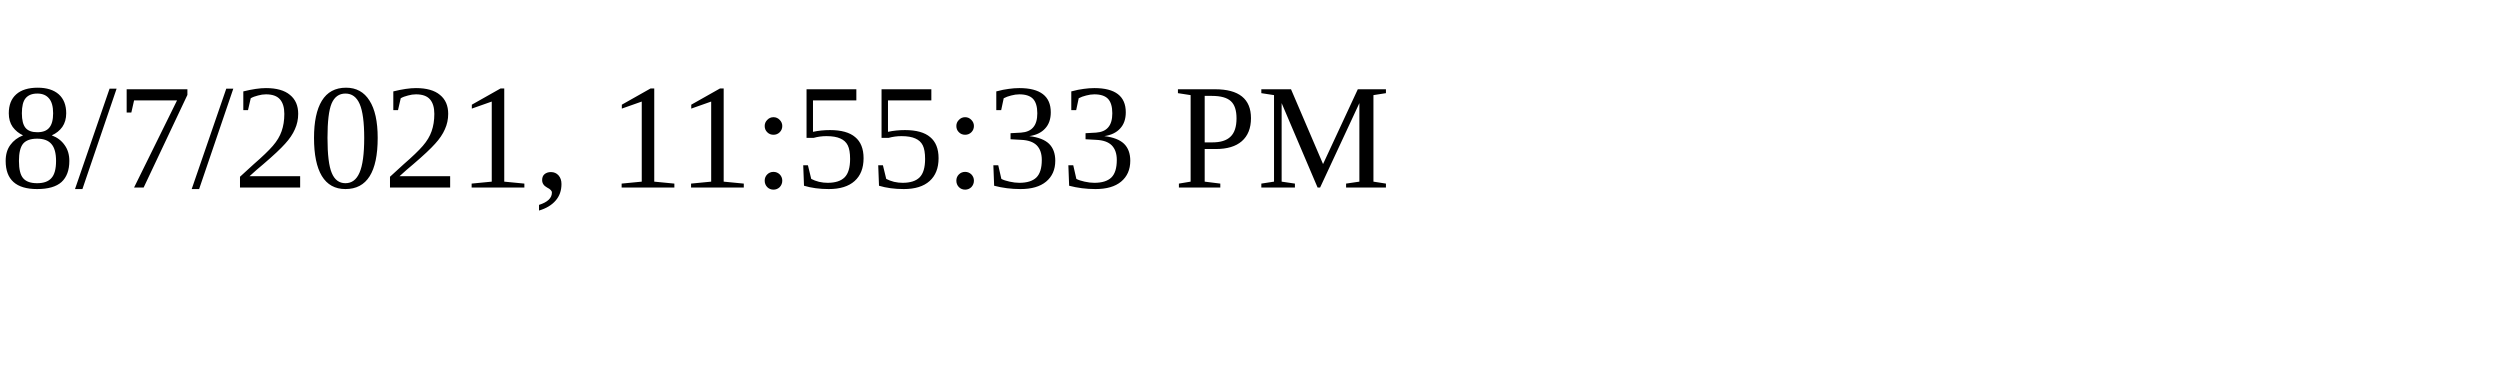
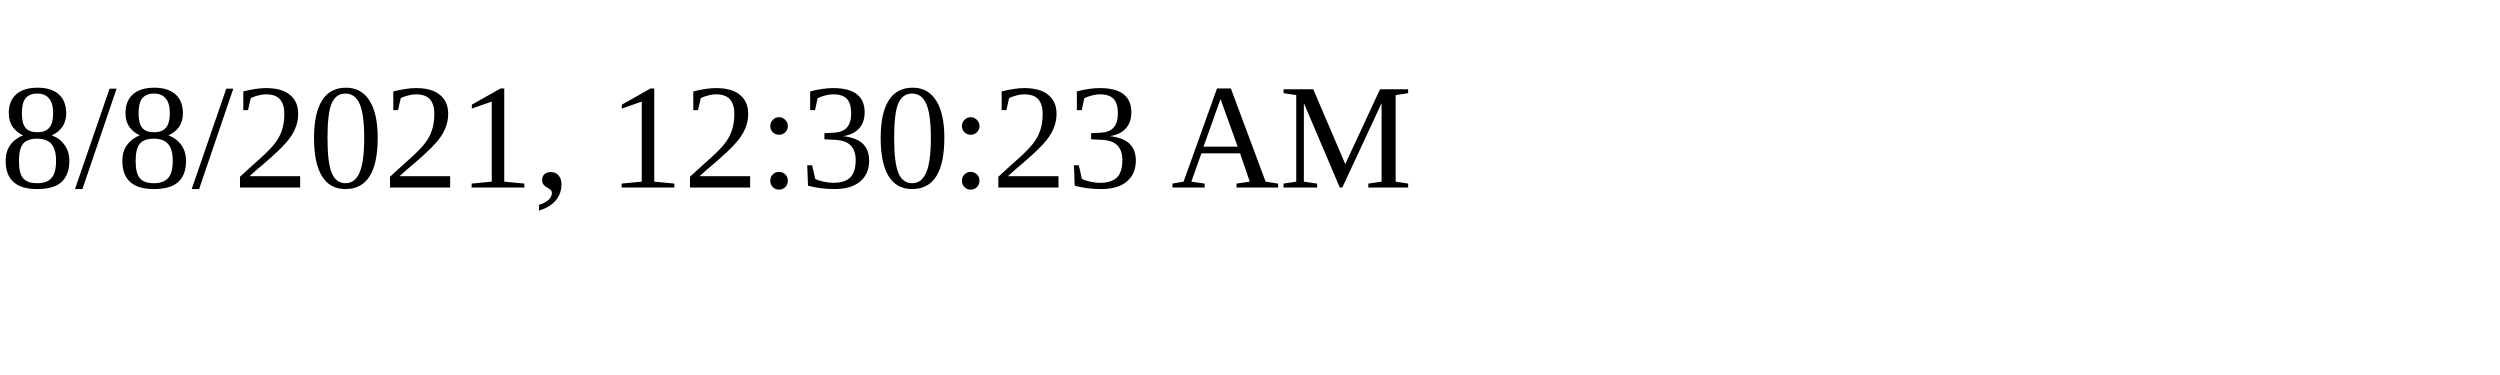
<svg xmlns="http://www.w3.org/2000/svg" height="30" width="200">
-   <text x="0" y="15">8/7/2021, 11:55:33 PM</text>
+   <text x="0" y="15">8/8/2021, 12:30:23 AM</text>
</svg>
